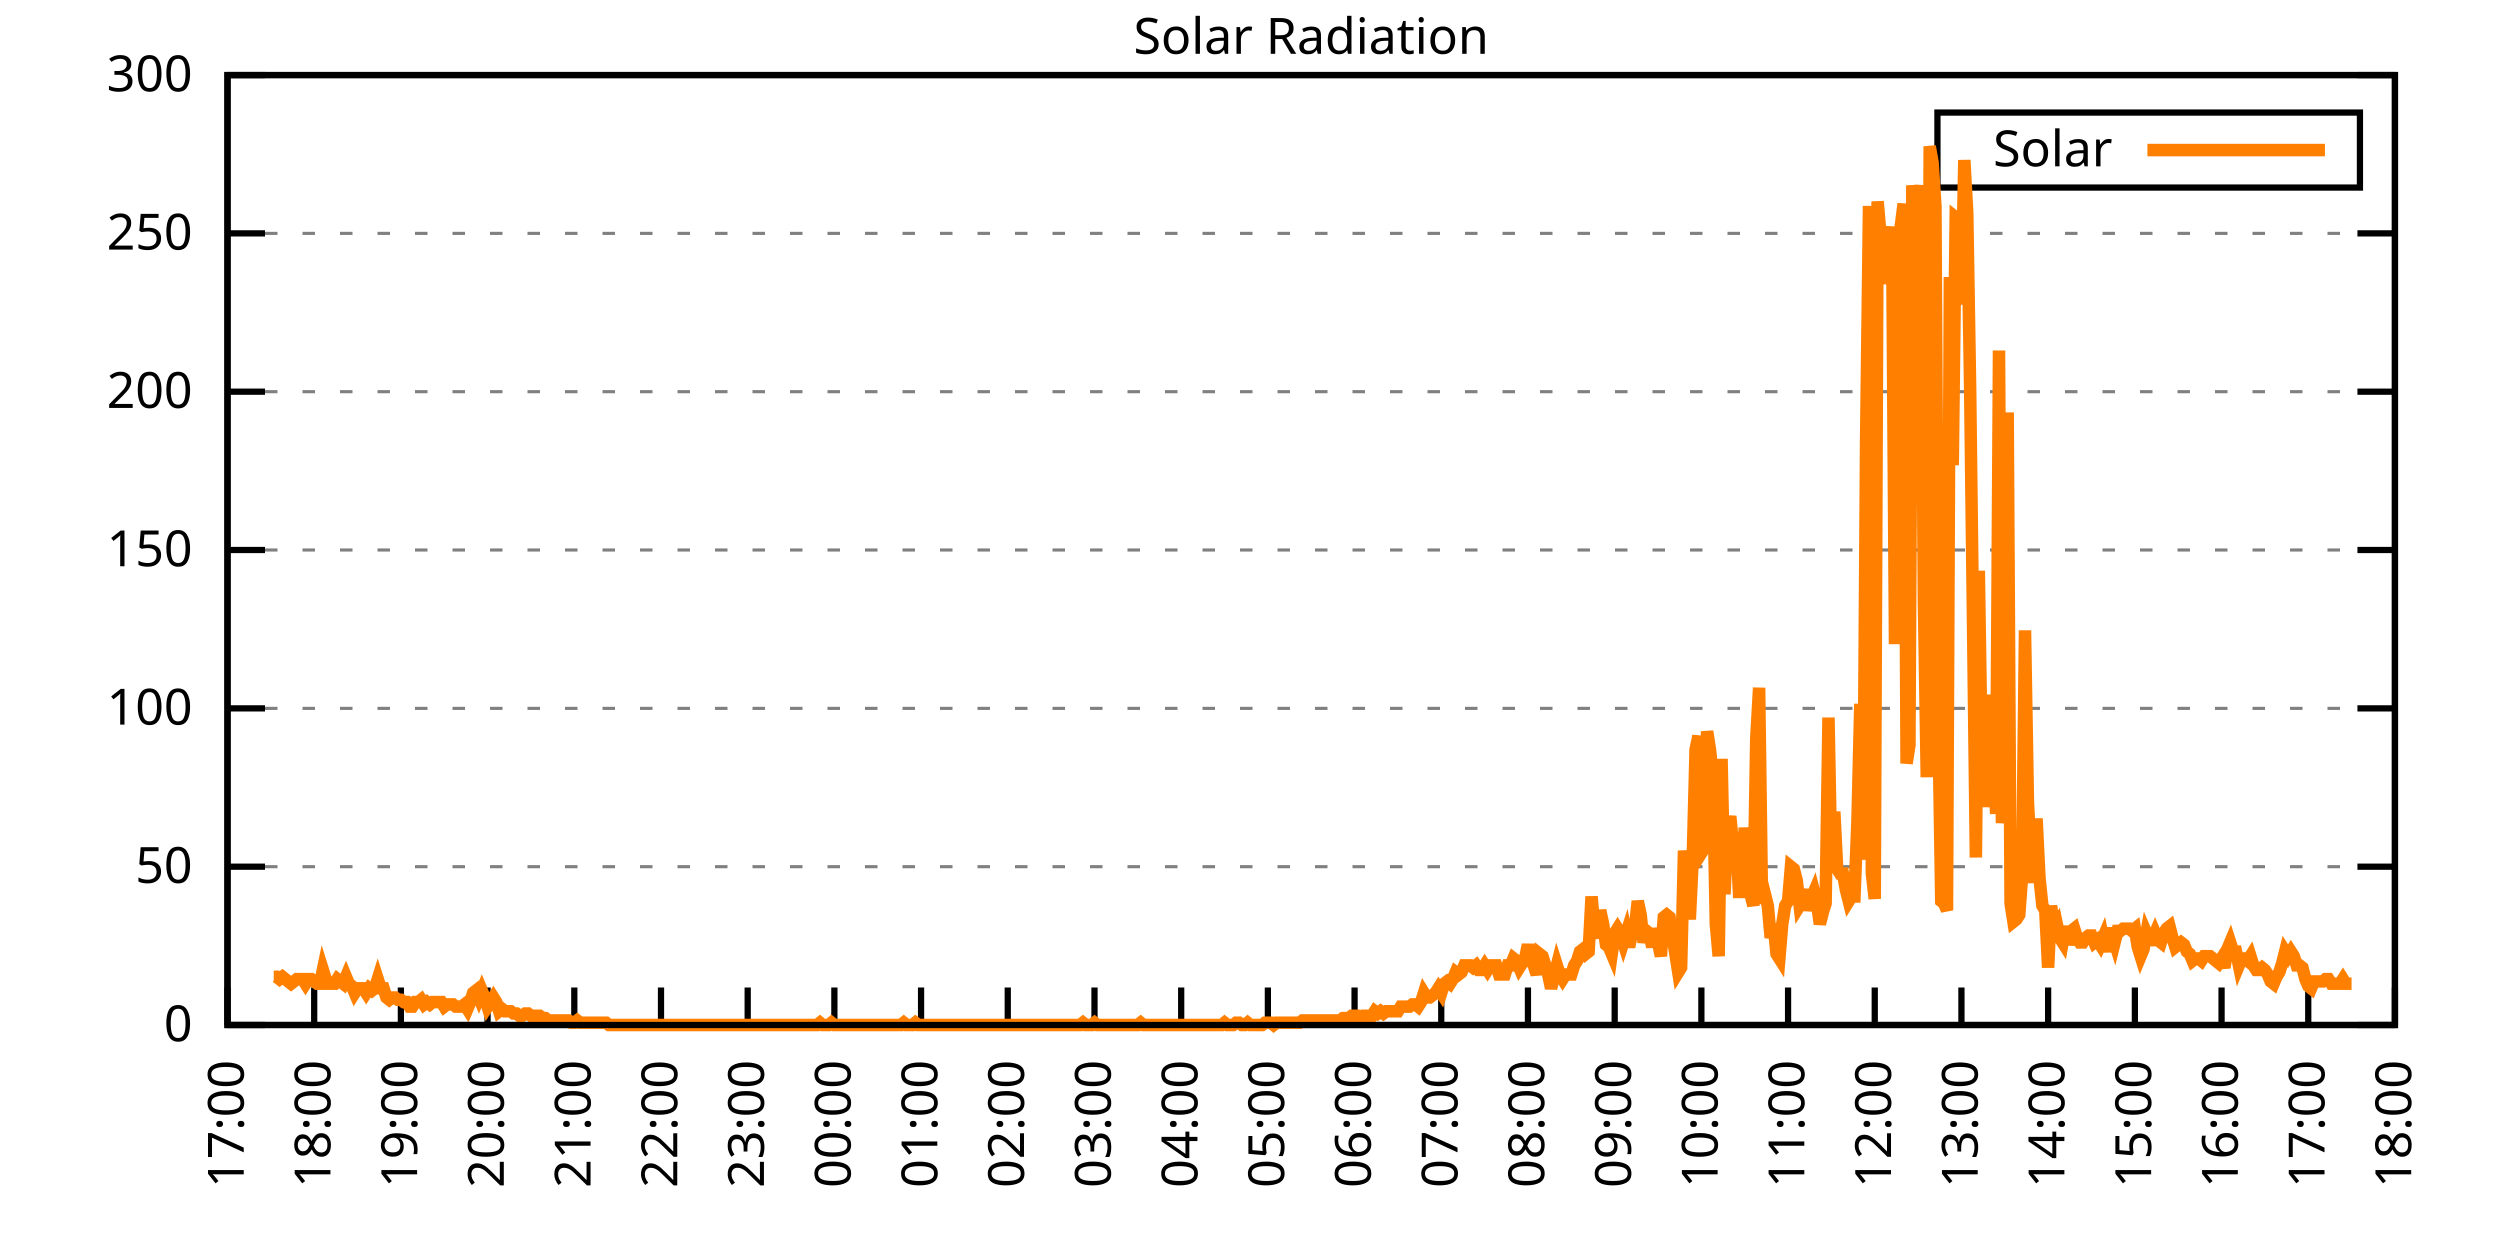
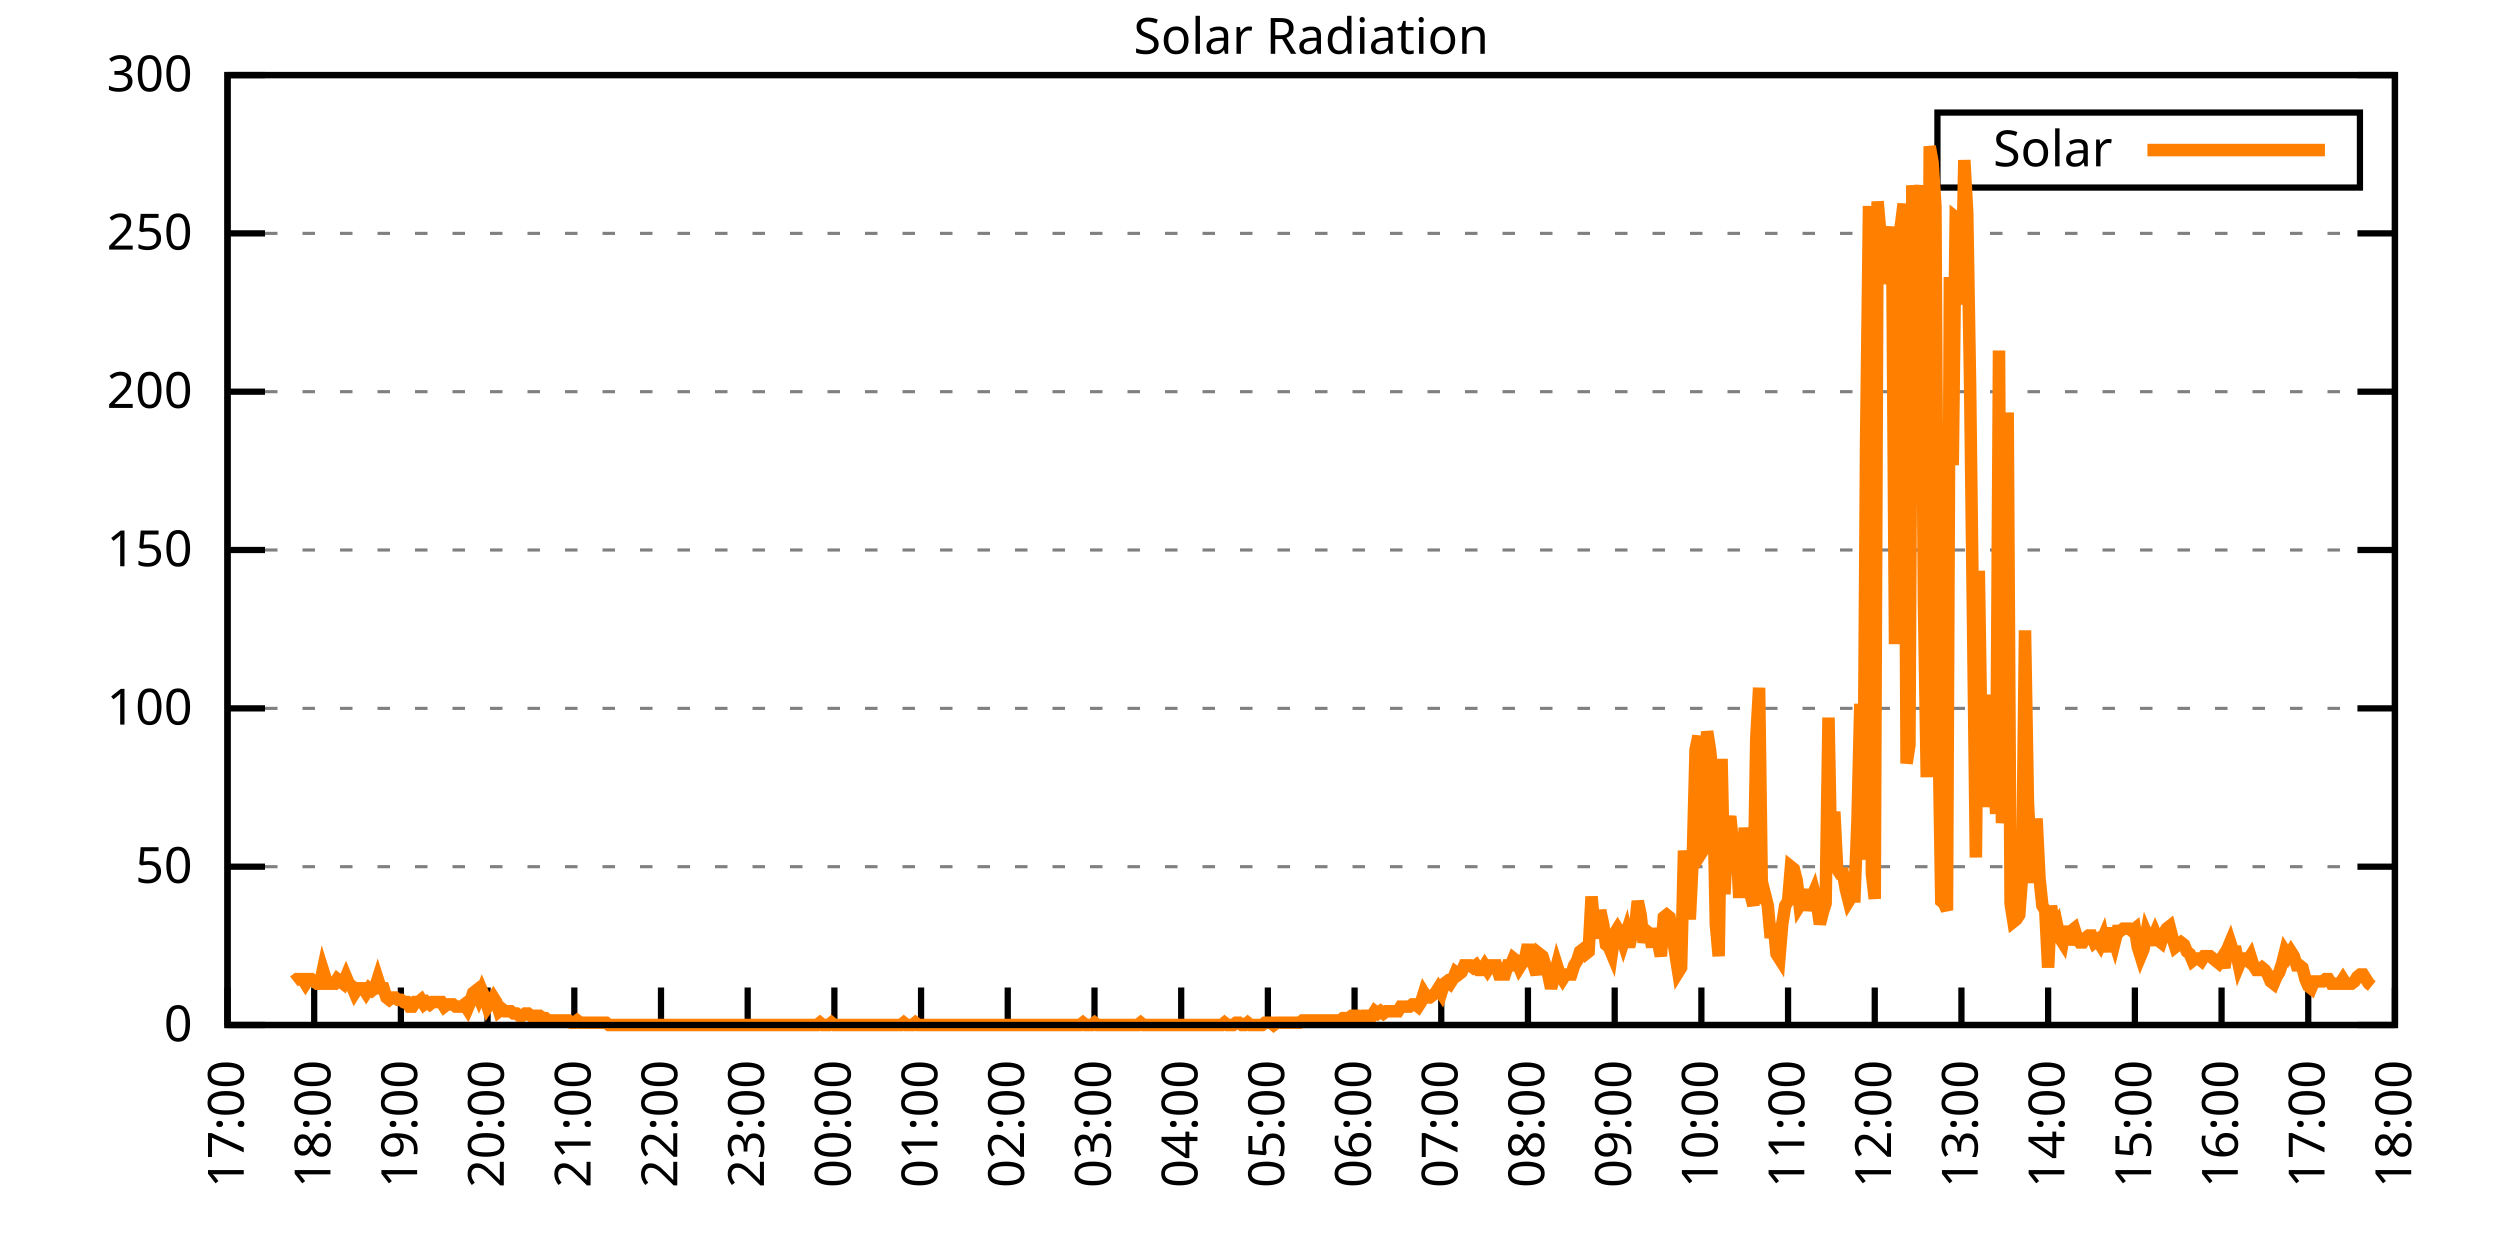
<svg xmlns="http://www.w3.org/2000/svg" xmlns:xlink="http://www.w3.org/1999/xlink" width="400" height="200" viewBox="0 0 400 200">
  <g id="gnuplot_canvas">
    <rect x="0" y="0" width="400" height="200" fill="none" />
    <defs>
      <circle id="gpDot" r="0.5" stroke-width="0.5" stroke="currentColor" />
      <path id="gpPt0" stroke-width="0.333" stroke="currentColor" d="M-1,0 h2 M0,-1 v2" />
      <path id="gpPt1" stroke-width="0.333" stroke="currentColor" d="M-1,-1 L1,1 M1,-1 L-1,1" />
      <path id="gpPt2" stroke-width="0.333" stroke="currentColor" d="M-1,0 L1,0 M0,-1 L0,1 M-1,-1 L1,1 M-1,1 L1,-1" />
      <rect id="gpPt3" stroke-width="0.333" stroke="currentColor" x="-1" y="-1" width="2" height="2" />
      <rect id="gpPt4" stroke-width="0.333" stroke="currentColor" fill="currentColor" x="-1" y="-1" width="2" height="2" />
      <circle id="gpPt5" stroke-width="0.333" stroke="currentColor" cx="0" cy="0" r="1" />
      <use xlink:href="#gpPt5" id="gpPt6" fill="currentColor" stroke="none" />
      <path id="gpPt7" stroke-width="0.333" stroke="currentColor" d="M0,-1.33 L-1.33,0.67 L1.33,0.67 z" />
      <use xlink:href="#gpPt7" id="gpPt8" fill="currentColor" stroke="none" />
      <use xlink:href="#gpPt7" id="gpPt9" stroke="currentColor" transform="rotate(180)" />
      <use xlink:href="#gpPt9" id="gpPt10" fill="currentColor" stroke="none" />
      <use xlink:href="#gpPt3" id="gpPt11" stroke="currentColor" transform="rotate(45)" />
      <use xlink:href="#gpPt11" id="gpPt12" fill="currentColor" stroke="none" />
      <path id="gpPt13" stroke-width="0.333" stroke="currentColor" d="M0,1.330 L1.265,0.411 L0.782,-1.067 L-0.782,-1.076 L-1.265,0.411 z" />
      <use xlink:href="#gpPt13" id="gpPt14" fill="currentColor" stroke="none" />
      <filter id="textbox" filterUnits="objectBoundingBox" x="0" y="0" height="1" width="1">
        <feFlood flood-color="white" flood-opacity="1" result="bgnd" />
        <feComposite in="SourceGraphic" in2="bgnd" operator="atop" />
      </filter>
      <filter id="greybox" filterUnits="objectBoundingBox" x="0" y="0" height="1" width="1">
        <feFlood flood-color="lightgrey" flood-opacity="1" result="grey" />
        <feComposite in="SourceGraphic" in2="grey" operator="atop" />
      </filter>
    </defs>
    <g fill="none" color="white" stroke="currentColor" stroke-width="1.00" stroke-linecap="butt" stroke-linejoin="miter">
</g>
    <g fill="none" color="black" stroke="currentColor" stroke-width="1.00" stroke-linecap="butt" stroke-linejoin="miter">
      <g stroke="none" shape-rendering="crispEdges">
        <polygon fill="rgb(255, 255, 255)" points="36.40,164.00 383.18,164.00 383.18,12.02 36.40,12.02 " />
      </g>
    </g>
    <g fill="none" color="black" stroke="currentColor" stroke-width="1.00" stroke-linecap="butt" stroke-linejoin="miter">
</g>
    <g fill="none" color="black" stroke="black" stroke-width="0.50" stroke-linecap="butt" stroke-linejoin="miter">
</g>
    <g fill="none" color="gray" stroke="currentColor" stroke-width="0.50" stroke-linecap="butt" stroke-linejoin="miter">
      <path stroke="gray" stroke-dasharray="2,4" class="gridline" d="M36.40,164.00 L383.19,164.00  " />
    </g>
    <g fill="none" color="gray" stroke="gray" stroke-width="1.00" stroke-linecap="butt" stroke-linejoin="miter">
</g>
    <g fill="none" color="black" stroke="currentColor" stroke-width="1.00" stroke-linecap="butt" stroke-linejoin="miter">
      <path stroke="black" d="M36.40,164.00 L42.40,164.00 M383.19,164.00 L377.19,164.00  " />
      <g transform="translate(30.80,166.60)" stroke="none" fill="black" font-family="Sans" font-size="8.00" text-anchor="end">
        <text>
          <tspan font-family="Sans"> 0</tspan>
        </text>
      </g>
    </g>
    <g fill="none" color="black" stroke="currentColor" stroke-width="1.00" stroke-linecap="butt" stroke-linejoin="miter">
</g>
    <g fill="none" color="black" stroke="black" stroke-width="0.50" stroke-linecap="butt" stroke-linejoin="miter">
</g>
    <g fill="none" color="gray" stroke="currentColor" stroke-width="0.50" stroke-linecap="butt" stroke-linejoin="miter">
      <path stroke="gray" stroke-dasharray="2,4" class="gridline" d="M36.40,138.67 L383.19,138.67  " />
    </g>
    <g fill="none" color="gray" stroke="gray" stroke-width="1.00" stroke-linecap="butt" stroke-linejoin="miter">
</g>
    <g fill="none" color="black" stroke="currentColor" stroke-width="1.00" stroke-linecap="butt" stroke-linejoin="miter">
      <path stroke="black" d="M36.40,138.67 L42.40,138.67 M383.19,138.67 L377.19,138.67  " />
      <g transform="translate(30.80,141.27)" stroke="none" fill="black" font-family="Sans" font-size="8.00" text-anchor="end">
        <text>
          <tspan font-family="Sans"> 50</tspan>
        </text>
      </g>
    </g>
    <g fill="none" color="black" stroke="currentColor" stroke-width="1.00" stroke-linecap="butt" stroke-linejoin="miter">
</g>
    <g fill="none" color="black" stroke="black" stroke-width="0.50" stroke-linecap="butt" stroke-linejoin="miter">
</g>
    <g fill="none" color="gray" stroke="currentColor" stroke-width="0.50" stroke-linecap="butt" stroke-linejoin="miter">
      <path stroke="gray" stroke-dasharray="2,4" class="gridline" d="M36.40,113.34 L383.19,113.34  " />
    </g>
    <g fill="none" color="gray" stroke="gray" stroke-width="1.00" stroke-linecap="butt" stroke-linejoin="miter">
</g>
    <g fill="none" color="black" stroke="currentColor" stroke-width="1.00" stroke-linecap="butt" stroke-linejoin="miter">
      <path stroke="black" d="M36.40,113.34 L42.40,113.34 M383.19,113.34 L377.19,113.34  " />
      <g transform="translate(30.80,115.94)" stroke="none" fill="black" font-family="Sans" font-size="8.00" text-anchor="end">
        <text>
          <tspan font-family="Sans"> 100</tspan>
        </text>
      </g>
    </g>
    <g fill="none" color="black" stroke="currentColor" stroke-width="1.00" stroke-linecap="butt" stroke-linejoin="miter">
</g>
    <g fill="none" color="black" stroke="black" stroke-width="0.50" stroke-linecap="butt" stroke-linejoin="miter">
</g>
    <g fill="none" color="gray" stroke="currentColor" stroke-width="0.50" stroke-linecap="butt" stroke-linejoin="miter">
      <path stroke="gray" stroke-dasharray="2,4" class="gridline" d="M36.40,88.00 L383.19,88.00  " />
    </g>
    <g fill="none" color="gray" stroke="gray" stroke-width="1.00" stroke-linecap="butt" stroke-linejoin="miter">
</g>
    <g fill="none" color="black" stroke="currentColor" stroke-width="1.00" stroke-linecap="butt" stroke-linejoin="miter">
      <path stroke="black" d="M36.40,88.00 L42.40,88.00 M383.19,88.00 L377.19,88.00  " />
      <g transform="translate(30.80,90.60)" stroke="none" fill="black" font-family="Sans" font-size="8.00" text-anchor="end">
        <text>
          <tspan font-family="Sans"> 150</tspan>
        </text>
      </g>
    </g>
    <g fill="none" color="black" stroke="currentColor" stroke-width="1.00" stroke-linecap="butt" stroke-linejoin="miter">
</g>
    <g fill="none" color="black" stroke="black" stroke-width="0.50" stroke-linecap="butt" stroke-linejoin="miter">
</g>
    <g fill="none" color="gray" stroke="currentColor" stroke-width="0.50" stroke-linecap="butt" stroke-linejoin="miter">
      <path stroke="gray" stroke-dasharray="2,4" class="gridline" d="M36.40,62.67 L383.19,62.67  " />
    </g>
    <g fill="none" color="gray" stroke="gray" stroke-width="1.00" stroke-linecap="butt" stroke-linejoin="miter">
</g>
    <g fill="none" color="black" stroke="currentColor" stroke-width="1.00" stroke-linecap="butt" stroke-linejoin="miter">
      <path stroke="black" d="M36.40,62.67 L42.40,62.67 M383.19,62.67 L377.19,62.67  " />
      <g transform="translate(30.80,65.27)" stroke="none" fill="black" font-family="Sans" font-size="8.00" text-anchor="end">
        <text>
          <tspan font-family="Sans"> 200</tspan>
        </text>
      </g>
    </g>
    <g fill="none" color="black" stroke="currentColor" stroke-width="1.00" stroke-linecap="butt" stroke-linejoin="miter">
</g>
    <g fill="none" color="black" stroke="black" stroke-width="0.50" stroke-linecap="butt" stroke-linejoin="miter">
</g>
    <g fill="none" color="gray" stroke="currentColor" stroke-width="0.50" stroke-linecap="butt" stroke-linejoin="miter">
      <path stroke="gray" stroke-dasharray="2,4" class="gridline" d="M36.40,37.34 L383.19,37.34  " />
    </g>
    <g fill="none" color="gray" stroke="gray" stroke-width="1.00" stroke-linecap="butt" stroke-linejoin="miter">
</g>
    <g fill="none" color="black" stroke="currentColor" stroke-width="1.00" stroke-linecap="butt" stroke-linejoin="miter">
      <path stroke="black" d="M36.40,37.34 L42.40,37.34 M383.19,37.34 L377.19,37.34  " />
      <g transform="translate(30.80,39.94)" stroke="none" fill="black" font-family="Sans" font-size="8.00" text-anchor="end">
        <text>
          <tspan font-family="Sans"> 250</tspan>
        </text>
      </g>
    </g>
    <g fill="none" color="black" stroke="currentColor" stroke-width="1.00" stroke-linecap="butt" stroke-linejoin="miter">
</g>
    <g fill="none" color="black" stroke="black" stroke-width="0.50" stroke-linecap="butt" stroke-linejoin="miter">
</g>
    <g fill="none" color="gray" stroke="currentColor" stroke-width="0.50" stroke-linecap="butt" stroke-linejoin="miter">
      <path stroke="gray" stroke-dasharray="2,4" class="gridline" d="M36.40,12.01 L383.19,12.01  " />
    </g>
    <g fill="none" color="gray" stroke="gray" stroke-width="1.00" stroke-linecap="butt" stroke-linejoin="miter">
</g>
    <g fill="none" color="black" stroke="currentColor" stroke-width="1.00" stroke-linecap="butt" stroke-linejoin="miter">
      <path stroke="black" d="M36.40,12.01 L42.40,12.01 M383.19,12.01 L377.19,12.01  " />
      <g transform="translate(30.80,14.61)" stroke="none" fill="black" font-family="Sans" font-size="8.00" text-anchor="end">
        <text>
          <tspan font-family="Sans"> 300</tspan>
        </text>
      </g>
    </g>
    <g fill="none" color="black" stroke="currentColor" stroke-width="1.00" stroke-linecap="butt" stroke-linejoin="miter">
      <path stroke="black" d="M36.40,164.00 L36.40,158.00  " />
      <g transform="translate(39.00,169.60) rotate(270.00)" stroke="none" fill="black" font-family="Sans" font-size="8.00" text-anchor="end">
        <text>
          <tspan font-family="Sans">17:00</tspan>
        </text>
      </g>
    </g>
    <g fill="none" color="black" stroke="currentColor" stroke-width="1.00" stroke-linecap="butt" stroke-linejoin="miter">
      <path stroke="black" d="M50.27,164.00 L50.27,158.00  " />
      <g transform="translate(52.87,169.60) rotate(270.00)" stroke="none" fill="black" font-family="Sans" font-size="8.00" text-anchor="end">
        <text>
          <tspan font-family="Sans">18:00</tspan>
        </text>
      </g>
    </g>
    <g fill="none" color="black" stroke="currentColor" stroke-width="1.00" stroke-linecap="butt" stroke-linejoin="miter">
      <path stroke="black" d="M64.14,164.00 L64.14,158.00  " />
      <g transform="translate(66.74,169.60) rotate(270.00)" stroke="none" fill="black" font-family="Sans" font-size="8.00" text-anchor="end">
        <text>
          <tspan font-family="Sans">19:00</tspan>
        </text>
      </g>
    </g>
    <g fill="none" color="black" stroke="currentColor" stroke-width="1.00" stroke-linecap="butt" stroke-linejoin="miter">
      <path stroke="black" d="M78.01,164.00 L78.01,158.00  " />
      <g transform="translate(80.61,169.60) rotate(270.00)" stroke="none" fill="black" font-family="Sans" font-size="8.00" text-anchor="end">
        <text>
          <tspan font-family="Sans">20:00</tspan>
        </text>
      </g>
    </g>
    <g fill="none" color="black" stroke="currentColor" stroke-width="1.00" stroke-linecap="butt" stroke-linejoin="miter">
      <path stroke="black" d="M91.89,164.00 L91.89,158.00  " />
      <g transform="translate(94.49,169.60) rotate(270.00)" stroke="none" fill="black" font-family="Sans" font-size="8.00" text-anchor="end">
        <text>
          <tspan font-family="Sans">21:00</tspan>
        </text>
      </g>
    </g>
    <g fill="none" color="black" stroke="currentColor" stroke-width="1.00" stroke-linecap="butt" stroke-linejoin="miter">
      <path stroke="black" d="M105.76,164.00 L105.76,158.00  " />
      <g transform="translate(108.36,169.60) rotate(270.00)" stroke="none" fill="black" font-family="Sans" font-size="8.00" text-anchor="end">
        <text>
          <tspan font-family="Sans">22:00</tspan>
        </text>
      </g>
    </g>
    <g fill="none" color="black" stroke="currentColor" stroke-width="1.00" stroke-linecap="butt" stroke-linejoin="miter">
      <path stroke="black" d="M119.63,164.00 L119.63,158.00  " />
      <g transform="translate(122.23,169.60) rotate(270.00)" stroke="none" fill="black" font-family="Sans" font-size="8.00" text-anchor="end">
        <text>
          <tspan font-family="Sans">23:00</tspan>
        </text>
      </g>
    </g>
    <g fill="none" color="black" stroke="currentColor" stroke-width="1.00" stroke-linecap="butt" stroke-linejoin="miter">
      <path stroke="black" d="M133.50,164.00 L133.50,158.00  " />
      <g transform="translate(136.10,169.60) rotate(270.00)" stroke="none" fill="black" font-family="Sans" font-size="8.00" text-anchor="end">
        <text>
          <tspan font-family="Sans">00:00</tspan>
        </text>
      </g>
    </g>
    <g fill="none" color="black" stroke="currentColor" stroke-width="1.00" stroke-linecap="butt" stroke-linejoin="miter">
      <path stroke="black" d="M147.37,164.00 L147.37,158.00  " />
      <g transform="translate(149.97,169.60) rotate(270.00)" stroke="none" fill="black" font-family="Sans" font-size="8.00" text-anchor="end">
        <text>
          <tspan font-family="Sans">01:00</tspan>
        </text>
      </g>
    </g>
    <g fill="none" color="black" stroke="currentColor" stroke-width="1.00" stroke-linecap="butt" stroke-linejoin="miter">
      <path stroke="black" d="M161.24,164.00 L161.24,158.00  " />
      <g transform="translate(163.84,169.60) rotate(270.00)" stroke="none" fill="black" font-family="Sans" font-size="8.00" text-anchor="end">
        <text>
          <tspan font-family="Sans">02:00</tspan>
        </text>
      </g>
    </g>
    <g fill="none" color="black" stroke="currentColor" stroke-width="1.00" stroke-linecap="butt" stroke-linejoin="miter">
      <path stroke="black" d="M175.12,164.00 L175.12,158.00  " />
      <g transform="translate(177.72,169.60) rotate(270.00)" stroke="none" fill="black" font-family="Sans" font-size="8.00" text-anchor="end">
        <text>
          <tspan font-family="Sans">03:00</tspan>
        </text>
      </g>
    </g>
    <g fill="none" color="black" stroke="currentColor" stroke-width="1.00" stroke-linecap="butt" stroke-linejoin="miter">
      <path stroke="black" d="M188.99,164.00 L188.99,158.00  " />
      <g transform="translate(191.59,169.60) rotate(270.00)" stroke="none" fill="black" font-family="Sans" font-size="8.00" text-anchor="end">
        <text>
          <tspan font-family="Sans">04:00</tspan>
        </text>
      </g>
    </g>
    <g fill="none" color="black" stroke="currentColor" stroke-width="1.00" stroke-linecap="butt" stroke-linejoin="miter">
      <path stroke="black" d="M202.86,164.00 L202.86,158.00  " />
      <g transform="translate(205.46,169.60) rotate(270.00)" stroke="none" fill="black" font-family="Sans" font-size="8.00" text-anchor="end">
        <text>
          <tspan font-family="Sans">05:00</tspan>
        </text>
      </g>
    </g>
    <g fill="none" color="black" stroke="currentColor" stroke-width="1.00" stroke-linecap="butt" stroke-linejoin="miter">
      <path stroke="black" d="M216.73,164.00 L216.73,158.00  " />
      <g transform="translate(219.33,169.60) rotate(270.00)" stroke="none" fill="black" font-family="Sans" font-size="8.00" text-anchor="end">
        <text>
          <tspan font-family="Sans">06:00</tspan>
        </text>
      </g>
    </g>
    <g fill="none" color="black" stroke="currentColor" stroke-width="1.00" stroke-linecap="butt" stroke-linejoin="miter">
      <path stroke="black" d="M230.60,164.00 L230.60,158.00  " />
      <g transform="translate(233.20,169.60) rotate(270.00)" stroke="none" fill="black" font-family="Sans" font-size="8.00" text-anchor="end">
        <text>
          <tspan font-family="Sans">07:00</tspan>
        </text>
      </g>
    </g>
    <g fill="none" color="black" stroke="currentColor" stroke-width="1.00" stroke-linecap="butt" stroke-linejoin="miter">
      <path stroke="black" d="M244.47,164.00 L244.47,158.00  " />
      <g transform="translate(247.07,169.60) rotate(270.00)" stroke="none" fill="black" font-family="Sans" font-size="8.00" text-anchor="end">
        <text>
          <tspan font-family="Sans">08:00</tspan>
        </text>
      </g>
    </g>
    <g fill="none" color="black" stroke="currentColor" stroke-width="1.00" stroke-linecap="butt" stroke-linejoin="miter">
      <path stroke="black" d="M258.35,164.00 L258.35,158.00  " />
      <g transform="translate(260.95,169.60) rotate(270.00)" stroke="none" fill="black" font-family="Sans" font-size="8.00" text-anchor="end">
        <text>
          <tspan font-family="Sans">09:00</tspan>
        </text>
      </g>
    </g>
    <g fill="none" color="black" stroke="currentColor" stroke-width="1.00" stroke-linecap="butt" stroke-linejoin="miter">
      <path stroke="black" d="M272.22,164.00 L272.22,158.00  " />
      <g transform="translate(274.82,169.60) rotate(270.00)" stroke="none" fill="black" font-family="Sans" font-size="8.00" text-anchor="end">
        <text>
          <tspan font-family="Sans">10:00</tspan>
        </text>
      </g>
    </g>
    <g fill="none" color="black" stroke="currentColor" stroke-width="1.00" stroke-linecap="butt" stroke-linejoin="miter">
      <path stroke="black" d="M286.09,164.00 L286.09,158.00  " />
      <g transform="translate(288.69,169.60) rotate(270.00)" stroke="none" fill="black" font-family="Sans" font-size="8.00" text-anchor="end">
        <text>
          <tspan font-family="Sans">11:00</tspan>
        </text>
      </g>
    </g>
    <g fill="none" color="black" stroke="currentColor" stroke-width="1.00" stroke-linecap="butt" stroke-linejoin="miter">
      <path stroke="black" d="M299.96,164.00 L299.96,158.00  " />
      <g transform="translate(302.56,169.60) rotate(270.00)" stroke="none" fill="black" font-family="Sans" font-size="8.00" text-anchor="end">
        <text>
          <tspan font-family="Sans">12:00</tspan>
        </text>
      </g>
    </g>
    <g fill="none" color="black" stroke="currentColor" stroke-width="1.00" stroke-linecap="butt" stroke-linejoin="miter">
      <path stroke="black" d="M313.83,164.00 L313.83,158.00  " />
      <g transform="translate(316.43,169.60) rotate(270.00)" stroke="none" fill="black" font-family="Sans" font-size="8.00" text-anchor="end">
        <text>
          <tspan font-family="Sans">13:00</tspan>
        </text>
      </g>
    </g>
    <g fill="none" color="black" stroke="currentColor" stroke-width="1.00" stroke-linecap="butt" stroke-linejoin="miter">
      <path stroke="black" d="M327.70,164.00 L327.70,158.00  " />
      <g transform="translate(330.30,169.60) rotate(270.00)" stroke="none" fill="black" font-family="Sans" font-size="8.00" text-anchor="end">
        <text>
          <tspan font-family="Sans">14:00</tspan>
        </text>
      </g>
    </g>
    <g fill="none" color="black" stroke="currentColor" stroke-width="1.00" stroke-linecap="butt" stroke-linejoin="miter">
      <path stroke="black" d="M341.58,164.00 L341.58,158.00  " />
      <g transform="translate(344.18,169.60) rotate(270.00)" stroke="none" fill="black" font-family="Sans" font-size="8.00" text-anchor="end">
        <text>
          <tspan font-family="Sans">15:00</tspan>
        </text>
      </g>
    </g>
    <g fill="none" color="black" stroke="currentColor" stroke-width="1.00" stroke-linecap="butt" stroke-linejoin="miter">
      <path stroke="black" d="M355.45,164.00 L355.45,158.00  " />
      <g transform="translate(358.05,169.60) rotate(270.00)" stroke="none" fill="black" font-family="Sans" font-size="8.00" text-anchor="end">
        <text>
          <tspan font-family="Sans">16:00</tspan>
        </text>
      </g>
    </g>
    <g fill="none" color="black" stroke="currentColor" stroke-width="1.00" stroke-linecap="butt" stroke-linejoin="miter">
      <path stroke="black" d="M369.32,164.00 L369.32,158.00  " />
      <g transform="translate(371.92,169.60) rotate(270.00)" stroke="none" fill="black" font-family="Sans" font-size="8.00" text-anchor="end">
        <text>
          <tspan font-family="Sans">17:00</tspan>
        </text>
      </g>
    </g>
    <g fill="none" color="black" stroke="currentColor" stroke-width="1.00" stroke-linecap="butt" stroke-linejoin="miter">
      <path stroke="black" d="M383.19,164.00 L383.19,158.00  " />
      <g transform="translate(385.79,169.60) rotate(270.00)" stroke="none" fill="black" font-family="Sans" font-size="8.00" text-anchor="end">
        <text>
          <tspan font-family="Sans">18:00</tspan>
        </text>
      </g>
    </g>
    <g fill="none" color="black" stroke="currentColor" stroke-width="1.00" stroke-linecap="butt" stroke-linejoin="miter">
</g>
    <g fill="none" color="black" stroke="currentColor" stroke-width="1.00" stroke-linecap="butt" stroke-linejoin="miter">
      <path stroke="black" d="M36.40,12.01 L36.40,164.00 L383.19,164.00 L383.19,12.01 L36.40,12.01 Z  " />
    </g>
    <g fill="none" color="black" stroke="currentColor" stroke-width="1.00" stroke-linecap="butt" stroke-linejoin="miter">
</g>
    <g fill="none" color="black" stroke="currentColor" stroke-width="1.00" stroke-linecap="butt" stroke-linejoin="miter">
      <path stroke="black" d="M309.99,30.01 L309.99,18.01 L377.59,18.01 L377.59,30.01 L309.99,30.01 Z  " />
    </g>
    <g id="Solar_Radiation_plot_1">
      <g fill="none" color="white" stroke="black" stroke-width="2.00" stroke-linecap="butt" stroke-linejoin="miter">
</g>
      <g fill="none" color="black" stroke="currentColor" stroke-width="2.00" stroke-linecap="butt" stroke-linejoin="miter">
        <g transform="translate(337.99,26.61)" stroke="none" fill="black" font-family="Sans" font-size="8.00" text-anchor="end">
          <text>
            <tspan font-family="Sans">Solar</tspan>
          </text>
        </g>
      </g>
      <g fill="none" color="black" stroke="currentColor" stroke-width="2.00" stroke-linecap="butt" stroke-linejoin="miter">
-         <path stroke="rgb(255, 127,   0)" d="M343.59,24.01 L371.99,24.01 M43.80,156.29 L44.26,156.29 L44.72,156.66 L45.19,156.29 L45.65,156.66 L46.11,157.03   L46.57,157.39 L47.03,157.03 L47.50,156.66 L47.96,156.66 L48.42,156.66 L48.88,157.39 L49.35,156.66 L49.81,156.66   L50.27,157.03 L50.73,157.39 L51.20,157.39 L51.66,155.19 L52.12,156.66 L52.58,157.39 L53.05,157.39 L53.51,157.39   L53.97,156.66 L54.43,157.03 L54.90,157.39 L55.36,156.29 L55.82,157.39 L56.28,157.76 L56.75,158.86 L57.21,158.13   L57.67,158.13 L58.13,158.13 L58.59,158.86 L59.06,158.13 L59.52,158.49 L59.98,158.13 L60.44,156.66 L60.91,158.13   L61.37,158.13 L61.83,159.60 L62.29,159.96 L62.76,159.60 L63.22,159.60 L63.68,159.96 L64.14,159.96 L64.61,160.33   L65.07,160.33 L65.53,161.06 L65.99,161.06 L66.46,160.33 L66.92,160.33 L67.38,159.96 L67.84,160.70 L68.30,160.33   L68.77,160.70 L69.23,160.33 L69.69,160.33 L70.15,160.33 L70.62,160.33 L71.08,161.06 L71.54,160.70 L72.00,160.70   L72.47,160.70 L72.93,161.06 L73.39,161.06 L73.85,161.06 L74.32,160.70 L74.78,161.43 L75.24,160.33 L75.70,158.86   L76.17,158.49 L76.63,159.60 L77.09,158.49 L77.55,159.60 L78.01,161.06 L78.48,160.33 L78.94,159.60 L79.40,160.33   L79.86,161.80 L80.33,161.43 L80.79,161.80 L81.25,161.80 L81.71,161.80 L82.18,162.16 L82.64,162.16 L83.10,162.53   L83.56,162.53 L84.03,162.16 L84.49,162.16 L84.95,162.53 L85.41,162.53 L85.88,162.53 L86.34,162.53 L86.80,162.90   L87.26,162.90 L87.72,163.27 L88.19,163.27 L88.65,163.27 L89.11,163.27 L89.57,163.27 L90.04,163.27 L90.50,163.27   L90.96,163.27 L91.42,163.63 L91.89,163.63 L92.35,163.27 L92.81,163.63 L93.27,163.63 L93.74,163.63 L94.20,163.63   L94.66,163.63 L95.12,163.63 L95.59,163.63 L96.05,163.63 L96.51,163.63 L96.97,163.63 L97.44,164.00 L97.90,164.00   L98.36,164.00 L98.82,164.00 L99.28,164.00 L99.75,164.00 L100.21,164.00 L100.67,164.00 L101.13,164.00 L101.60,164.00   L102.06,164.00 L102.52,164.00 L102.98,164.00 L103.45,164.00 L103.91,164.00 L104.37,164.00 L104.83,164.00 L105.30,164.00   L105.76,164.00 L106.22,164.00 L106.68,164.00 L107.15,164.00 L107.61,164.00 L108.07,164.00 L108.53,164.00 L108.99,164.00   L109.46,164.00 L109.92,164.00 L110.38,164.00 L110.84,164.00 L111.31,164.00 L111.77,164.00 L112.23,164.00 L112.69,164.00   L113.16,164.00 L113.62,164.00 L114.08,164.00 L114.54,164.00 L115.01,164.00 L115.47,164.00 L115.93,164.00 L116.39,164.00   L116.86,164.00 L117.32,164.00 L117.78,164.00 L118.24,164.00 L118.70,164.00 L119.17,164.00 L119.63,164.00 L120.09,164.00   L120.55,164.00 L121.02,164.00 L121.48,164.00 L121.94,164.00 L122.40,164.00 L122.87,164.00 L123.33,164.00 L123.79,164.00   L124.25,164.00 L124.72,164.00 L125.18,164.00 L125.64,164.00 L126.10,164.00 L126.57,164.00 L127.03,164.00 L127.49,164.00   L127.95,164.00 L128.41,164.00 L128.88,164.00 L129.34,164.00 L129.80,164.00 L130.26,164.00 L130.73,164.00 L131.19,163.63   L131.65,164.00 L132.11,164.00 L132.58,164.00 L133.04,163.63 L133.50,164.00 L133.96,164.00 L134.43,164.00 L134.89,164.00   L135.35,164.00 L135.81,164.00 L136.28,164.00 L136.74,164.00 L137.20,164.00 L137.66,164.00 L138.13,164.00 L138.59,164.00   L139.05,164.00 L139.51,164.00 L139.97,164.00 L140.44,164.00 L140.90,164.00 L141.36,164.00 L141.82,164.00 L142.29,164.00   L142.75,164.00 L143.21,164.00 L143.67,164.00 L144.14,164.00 L144.60,163.63 L145.06,164.00 L145.52,164.00 L145.99,164.00   L146.45,163.63 L146.91,164.00 L147.37,164.00 L147.84,164.00 L148.30,164.00 L148.76,164.00 L149.22,164.00 L149.68,164.00   L150.15,164.00 L150.61,164.00 L151.07,164.00 L151.53,164.00 L152.00,164.00 L152.46,164.00 L152.92,164.00 L153.38,164.00   L153.85,164.00 L154.31,164.00 L154.77,164.00 L155.23,164.00 L155.70,164.00 L156.16,164.00 L156.62,164.00 L157.08,164.00   L157.55,164.00 L158.01,164.00 L158.47,164.00 L158.93,164.00 L159.39,164.00 L159.86,164.00 L160.32,164.00 L160.78,164.00   L161.24,164.00 L161.71,164.00 L162.17,164.00 L162.63,164.00 L163.09,164.00 L163.56,164.00 L164.02,164.00 L164.48,164.00   L164.94,164.00 L165.41,164.00 L165.87,164.00 L166.33,164.00 L166.79,164.00 L167.26,164.00 L167.72,164.00 L168.18,164.00   L168.64,164.00 L169.10,164.00 L169.57,164.00 L170.03,164.00 L170.49,164.00 L170.95,164.00 L171.42,164.00 L171.88,164.00   L172.34,164.00 L172.80,164.00 L173.27,163.63 L173.73,164.00 L174.19,164.00 L174.65,164.00 L175.12,163.63 L175.58,164.00   L176.04,164.00 L176.50,164.00 L176.97,164.00 L177.43,164.00 L177.89,164.00 L178.35,164.00 L178.82,164.00 L179.28,164.00   L179.74,164.00 L180.20,164.00 L180.66,164.00 L181.13,164.00 L181.59,164.00 L182.05,164.00 L182.51,163.63 L182.98,164.00   L183.44,164.00 L183.90,164.00 L184.36,164.00 L184.83,164.00 L185.29,164.00 L185.75,164.00 L186.21,164.00 L186.68,164.00   L187.14,164.00 L187.60,164.00 L188.06,164.00 L188.53,164.00 L188.99,164.00 L189.45,164.00 L189.91,164.00 L190.37,164.00   L190.84,164.00 L191.30,164.00 L191.76,164.00 L192.22,164.00 L192.69,164.00 L193.15,164.00 L193.61,164.00 L194.07,164.00   L194.54,164.00 L195.00,164.00 L195.46,164.00 L195.92,163.63 L196.39,164.00 L196.85,164.00 L197.31,164.00 L197.77,163.63   L198.24,163.63 L198.70,164.00 L199.16,164.00 L199.62,163.63 L200.08,164.00 L200.55,164.00 L201.01,164.00 L201.47,164.00   L201.93,164.00 L202.40,163.63 L202.86,163.63 L203.32,163.63 L203.78,164.00 L204.25,163.63 L204.71,163.63 L205.17,163.63   L205.63,163.63 L206.10,163.63 L206.56,163.63 L207.02,163.63 L207.48,163.63 L207.95,163.63 L208.41,163.27 L208.87,163.27   L209.33,163.27 L209.80,163.27 L210.26,163.27 L210.72,163.27 L211.18,163.27 L211.64,163.27 L212.11,163.27 L212.57,163.27   L213.03,163.27 L213.49,163.27 L213.96,163.27 L214.42,163.27 L214.88,162.90 L215.34,162.90 L215.81,162.90 L216.27,162.53   L216.73,162.53 L217.19,162.53 L217.66,162.90 L218.12,162.53 L218.58,162.53 L219.04,162.53 L219.51,162.53 L219.97,161.80   L220.43,162.16 L220.89,161.80 L221.35,162.16 L221.82,161.80 L222.28,161.80 L222.74,161.80 L223.20,161.80 L223.67,161.80   L224.13,161.06 L224.59,161.06 L225.05,161.06 L225.52,161.06 L225.98,160.70 L226.44,160.70 L226.90,161.06 L227.37,160.33   L227.83,158.86 L228.29,159.60 L228.75,159.60 L229.22,159.23 L229.68,158.86 L230.14,158.13 L230.60,158.86 L231.06,157.39   L231.53,157.03 L231.99,157.39 L232.45,156.66 L232.91,155.56 L233.38,155.92 L233.84,155.56 L234.30,154.46 L234.76,154.46   L235.23,154.46 L235.69,154.82 L236.15,154.46 L236.61,155.19 L237.08,155.19 L237.54,154.46 L238.00,155.19 L238.46,154.46   L238.93,154.46 L239.39,154.46 L239.85,155.92 L240.31,155.92 L240.77,155.92 L241.24,154.46 L241.70,154.46 L242.16,153.35   L242.62,153.72 L243.09,154.82 L243.55,154.09 L244.01,153.35 L244.47,151.15 L244.94,153.72 L245.40,154.46 L245.86,155.92   L246.32,152.62 L246.79,152.99 L247.25,154.46 L247.71,155.92 L248.17,158.13 L248.64,156.29 L249.10,154.46 L249.56,155.92   L250.02,156.66 L250.49,155.92 L250.95,155.92 L251.41,155.92 L251.87,154.46 L252.33,153.72 L252.80,152.25 L253.26,151.89   L253.72,152.62 L254.18,152.25 L254.65,143.44 L255.11,148.58 L255.57,150.05 L256.03,145.65 L256.50,147.85 L256.96,151.15   L257.42,151.52 L257.88,152.62 L258.35,149.32 L258.81,148.58 L259.27,149.32 L259.73,150.79 L260.20,149.32 L260.66,151.52   L261.12,149.32 L261.58,148.58 L262.04,144.18 L262.51,146.38 L262.97,150.79 L263.43,148.95 L263.89,149.32 L264.36,151.52   L264.82,148.58 L265.28,150.79 L265.74,152.99 L266.21,146.75 L266.67,146.38 L267.13,146.75 L267.59,149.68 L268.06,152.62   L268.52,155.56 L268.98,154.82 L269.44,136.10 L269.91,140.87 L270.37,147.11 L270.83,137.57 L271.29,119.95 L271.75,117.75   L272.22,136.47 L272.68,135.74 L273.14,117.01 L273.60,119.95 L274.07,124.36 L274.53,147.85 L274.99,152.99 L275.45,121.42   L275.92,143.08 L276.38,132.80 L276.84,130.60 L277.30,135.37 L277.77,133.53 L278.23,142.71 L278.69,142.71 L279.15,132.43   L279.62,137.94 L280.08,143.08 L280.54,144.91 L281.00,118.12 L281.46,110.04 L281.93,144.55 L282.39,143.08 L282.85,144.91   L283.31,150.05 L283.78,147.85 L284.24,152.62 L284.70,153.35 L285.16,147.85 L285.63,144.91 L286.09,144.18 L286.55,138.67   L287.01,139.04 L287.48,140.87 L287.94,144.91 L288.40,144.18 L288.86,142.34 L289.33,145.65 L289.79,143.81 L290.25,142.71   L290.71,144.55 L291.18,147.85 L291.64,146.01 L292.10,144.55 L292.56,114.81 L293.02,139.04 L293.49,129.86 L293.95,139.04   L294.41,139.77 L294.87,139.77 L295.34,142.34 L295.80,144.18 L296.26,143.44 L296.72,143.44 L297.19,131.33 L297.65,112.61   L298.11,137.57 L298.57,70.76 L299.04,32.95 L299.50,139.77 L299.96,143.81 L300.42,32.22 L300.89,37.73 L301.35,38.46   L301.81,45.43 L302.27,40.30 L302.73,36.26 L303.20,103.07 L303.66,39.19 L304.12,36.26 L304.58,32.59 L305.05,122.15   L305.51,119.22 L305.97,29.65 L306.43,34.79 L306.90,33.32 L307.36,29.65 L307.82,96.09 L308.28,124.36 L308.75,23.41   L309.21,25.98 L309.67,32.95 L310.13,114.81 L310.60,144.18 L311.06,144.55 L311.52,145.65 L311.98,44.33 L312.44,74.43   L312.91,34.79 L313.37,35.16 L313.83,48.74 L314.29,25.61 L314.76,34.06 L315.22,61.95 L315.68,99.39 L316.14,137.20   L316.61,91.32 L317.07,121.05 L317.53,111.14 L317.99,129.13 L318.46,120.32 L318.92,118.48 L319.38,130.23 L319.84,56.08   L320.31,131.70 L320.77,126.19 L321.23,65.99 L321.69,144.55 L322.15,147.48 L322.62,147.11 L323.08,146.38 L323.54,140.14   L324.00,100.86 L324.47,128.39 L324.93,136.84 L325.39,141.24 L325.85,130.96 L326.32,140.51 L326.78,144.91 L327.24,145.65   L327.70,154.82 L328.17,144.91 L328.63,148.58 L329.09,147.85 L329.55,150.05 L330.02,150.79 L330.48,148.22 L330.94,151.15   L331.40,148.95 L331.87,148.58 L332.33,150.05 L332.79,150.79 L333.25,150.79 L333.71,150.05 L334.18,149.68 L334.64,149.68   L335.10,150.79 L335.56,150.42 L336.03,151.15 L336.49,150.05 L336.95,152.25 L337.41,149.32 L337.88,149.32 L338.34,150.79   L338.80,148.95 L339.26,148.95 L339.73,148.58 L340.19,148.58 L340.65,148.58 L341.11,148.95 L341.58,148.58 L342.04,151.52   L342.50,152.99 L342.96,151.89 L343.42,149.32 L343.89,150.42 L344.35,150.42 L344.81,149.32 L345.27,150.42 L345.74,150.79   L346.20,149.32 L346.66,148.58 L347.12,148.22 L347.59,150.05 L348.05,151.52 L348.51,151.15 L348.97,150.79 L349.44,151.15   L349.90,152.25 L350.36,152.62 L350.82,153.72 L351.29,153.35 L351.75,153.35 L352.21,153.72 L352.67,152.99 L353.13,152.99   L353.60,152.99 L354.06,153.35 L354.52,153.72 L354.98,154.09 L355.45,153.35 L355.91,154.82 L356.37,151.89 L356.83,150.79   L357.30,152.25 L357.76,152.25 L358.22,154.46 L358.68,153.35 L359.15,153.35 L359.61,153.72 L360.07,152.99 L360.53,154.46   L361.00,155.19 L361.46,155.19 L361.92,154.82 L362.38,155.19 L362.84,155.92 L363.31,157.03 L363.77,157.39 L364.23,156.29   L364.69,155.56 L365.16,154.09 L365.62,152.25 L366.08,152.99 L366.54,152.25 L367.01,152.99 L367.47,154.46 L367.93,154.46   L368.39,154.82 L368.86,156.66 L369.32,157.76 L369.78,158.13 L370.24,157.03 L370.71,157.03 L371.17,157.03 L371.63,157.03   L372.09,156.66 L372.56,156.66 L373.02,157.39 L373.48,157.39 L373.94,157.39 L374.40,157.39 L374.87,156.66 L375.33,157.39   L375.79,157.39 L376.25,157.39  " />
+         <path stroke="rgb(255, 127,   0)" d="M343.59,24.01 L371.99,24.01 M47.03,157.03 L47.50,156.66 L47.96,156.66 L48.42,156.66 L48.88,157.39 L49.35,156.66   L49.81,156.66 L50.27,157.03 L50.73,157.39 L51.20,157.39 L51.66,155.19 L52.12,156.66 L52.58,157.39 L53.05,157.39   L53.51,157.39 L53.97,156.66 L54.43,157.03 L54.90,157.39 L55.36,156.29 L55.82,157.39 L56.28,157.76 L56.75,158.86   L57.21,158.13 L57.67,158.13 L58.13,158.13 L58.59,158.86 L59.06,158.13 L59.52,158.49 L59.98,158.13 L60.44,156.66   L60.91,158.13 L61.37,158.13 L61.83,159.60 L62.29,159.96 L62.76,159.60 L63.22,159.60 L63.68,159.96 L64.14,159.96   L64.61,160.33 L65.07,160.33 L65.53,161.06 L65.99,161.06 L66.46,160.33 L66.92,160.33 L67.38,159.96 L67.84,160.70   L68.30,160.33 L68.77,160.70 L69.23,160.33 L69.69,160.33 L70.15,160.33 L70.62,160.33 L71.08,161.06 L71.54,160.70   L72.00,160.70 L72.47,160.70 L72.93,161.06 L73.39,161.06 L73.85,161.06 L74.32,160.70 L74.78,161.43 L75.24,160.33   L75.70,158.86 L76.17,158.49 L76.63,159.60 L77.09,158.49 L77.55,159.60 L78.01,161.06 L78.48,160.33 L78.94,159.60   L79.40,160.33 L79.86,161.80 L80.33,161.43 L80.79,161.80 L81.25,161.80 L81.71,161.80 L82.18,162.16 L82.64,162.16   L83.10,162.53 L83.56,162.53 L84.03,162.16 L84.49,162.16 L84.95,162.53 L85.41,162.53 L85.88,162.53 L86.34,162.53   L86.80,162.90 L87.26,162.90 L87.72,163.27 L88.19,163.27 L88.65,163.27 L89.11,163.27 L89.57,163.27 L90.04,163.27   L90.50,163.27 L90.96,163.27 L91.42,163.63 L91.89,163.63 L92.35,163.27 L92.81,163.63 L93.27,163.63 L93.74,163.63   L94.20,163.63 L94.66,163.63 L95.12,163.63 L95.59,163.63 L96.05,163.63 L96.51,163.63 L96.97,163.63 L97.44,164.00   L97.90,164.00 L98.36,164.00 L98.82,164.00 L99.28,164.00 L99.75,164.00 L100.21,164.00 L100.67,164.00 L101.13,164.00   L101.60,164.00 L102.06,164.00 L102.52,164.00 L102.98,164.00 L103.45,164.00 L103.91,164.00 L104.37,164.00 L104.83,164.00   L105.30,164.00 L105.76,164.00 L106.22,164.00 L106.68,164.00 L107.15,164.00 L107.61,164.00 L108.07,164.00 L108.53,164.00   L108.99,164.00 L109.46,164.00 L109.92,164.00 L110.38,164.00 L110.84,164.00 L111.31,164.00 L111.77,164.00 L112.23,164.00   L112.69,164.00 L113.16,164.00 L113.62,164.00 L114.08,164.00 L114.54,164.00 L115.01,164.00 L115.47,164.00 L115.93,164.00   L116.39,164.00 L116.86,164.00 L117.32,164.00 L117.78,164.00 L118.24,164.00 L118.70,164.00 L119.17,164.00 L119.63,164.00   L120.09,164.00 L120.55,164.00 L121.02,164.00 L121.48,164.00 L121.94,164.00 L122.40,164.00 L122.87,164.00 L123.33,164.00   L123.79,164.00 L124.25,164.00 L124.72,164.00 L125.18,164.00 L125.64,164.00 L126.10,164.00 L126.57,164.00 L127.03,164.00   L127.49,164.00 L127.95,164.00 L128.41,164.00 L128.88,164.00 L129.34,164.00 L129.80,164.00 L130.26,164.00 L130.73,164.00   L131.19,163.63 L131.65,164.00 L132.11,164.00 L132.58,164.00 L133.04,163.63 L133.50,164.00 L133.96,164.00 L134.43,164.00   L134.89,164.00 L135.35,164.00 L135.81,164.00 L136.28,164.00 L136.74,164.00 L137.20,164.00 L137.66,164.00 L138.13,164.00   L138.59,164.00 L139.05,164.00 L139.51,164.00 L139.97,164.00 L140.44,164.00 L140.90,164.00 L141.36,164.00 L141.82,164.00   L142.29,164.00 L142.75,164.00 L143.21,164.00 L143.67,164.00 L144.14,164.00 L144.60,163.63 L145.06,164.00 L145.52,164.00   L145.99,164.00 L146.45,163.63 L146.91,164.00 L147.37,164.00 L147.84,164.00 L148.30,164.00 L148.76,164.00 L149.22,164.00   L149.68,164.00 L150.15,164.00 L150.61,164.00 L151.07,164.00 L151.53,164.00 L152.00,164.00 L152.46,164.00 L152.92,164.00   L153.38,164.00 L153.85,164.00 L154.31,164.00 L154.77,164.00 L155.23,164.00 L155.70,164.00 L156.16,164.00 L156.62,164.00   L157.08,164.00 L157.55,164.00 L158.01,164.00 L158.47,164.00 L158.93,164.00 L159.39,164.00 L159.86,164.00 L160.32,164.00   L160.78,164.00 L161.24,164.00 L161.71,164.00 L162.17,164.00 L162.63,164.00 L163.09,164.00 L163.56,164.00 L164.02,164.00   L164.48,164.00 L164.94,164.00 L165.41,164.00 L165.87,164.00 L166.33,164.00 L166.79,164.00 L167.26,164.00 L167.72,164.00   L168.18,164.00 L168.64,164.00 L169.10,164.00 L169.57,164.00 L170.03,164.00 L170.49,164.00 L170.95,164.00 L171.42,164.00   L171.88,164.00 L172.34,164.00 L172.80,164.00 L173.27,163.63 L173.73,164.00 L174.19,164.00 L174.65,164.00 L175.12,163.63   L175.58,164.00 L176.04,164.00 L176.50,164.00 L176.97,164.00 L177.43,164.00 L177.89,164.00 L178.35,164.00 L178.82,164.00   L179.28,164.00 L179.74,164.00 L180.20,164.00 L180.66,164.00 L181.13,164.00 L181.59,164.00 L182.05,164.00 L182.51,163.63   L182.98,164.00 L183.44,164.00 L183.90,164.00 L184.36,164.00 L184.83,164.00 L185.29,164.00 L185.75,164.00 L186.21,164.00   L186.68,164.00 L187.14,164.00 L187.60,164.00 L188.06,164.00 L188.53,164.00 L188.99,164.00 L189.45,164.00 L189.91,164.00   L190.37,164.00 L190.84,164.00 L191.30,164.00 L191.76,164.00 L192.22,164.00 L192.69,164.00 L193.15,164.00 L193.61,164.00   L194.07,164.00 L194.54,164.00 L195.00,164.00 L195.46,164.00 L195.92,163.63 L196.39,164.00 L196.85,164.00 L197.31,164.00   L197.77,163.63 L198.24,163.63 L198.70,164.00 L199.16,164.00 L199.62,163.63 L200.08,164.00 L200.55,164.00 L201.01,164.00   L201.47,164.00 L201.93,164.00 L202.40,163.63 L202.86,163.63 L203.32,163.63 L203.78,164.00 L204.25,163.63 L204.71,163.63   L205.17,163.63 L205.63,163.63 L206.10,163.63 L206.56,163.63 L207.02,163.63 L207.48,163.63 L207.95,163.63 L208.41,163.27   L208.87,163.27 L209.33,163.27 L209.80,163.27 L210.26,163.27 L210.72,163.27 L211.18,163.27 L211.64,163.27 L212.11,163.27   L212.57,163.27 L213.03,163.27 L213.49,163.27 L213.96,163.27 L214.42,163.27 L214.88,162.90 L215.34,162.90 L215.81,162.90   L216.27,162.53 L216.73,162.53 L217.19,162.53 L217.66,162.90 L218.12,162.53 L218.58,162.53 L219.04,162.53 L219.51,162.53   L219.97,161.80 L220.43,162.16 L220.89,161.80 L221.35,162.16 L221.82,161.80 L222.28,161.80 L222.74,161.80 L223.20,161.80   L223.67,161.80 L224.13,161.06 L224.59,161.06 L225.05,161.06 L225.52,161.06 L225.98,160.70 L226.44,160.70 L226.90,161.06   L227.37,160.33 L227.83,158.86 L228.29,159.60 L228.75,159.60 L229.22,159.23 L229.68,158.86 L230.14,158.13 L230.60,158.86   L231.06,157.39 L231.53,157.03 L231.99,157.39 L232.45,156.66 L232.91,155.56 L233.38,155.92 L233.84,155.56 L234.30,154.46   L234.76,154.46 L235.23,154.46 L235.69,154.82 L236.15,154.46 L236.61,155.19 L237.08,155.19 L237.54,154.46 L238.00,155.19   L238.46,154.46 L238.93,154.46 L239.39,154.46 L239.85,155.92 L240.31,155.92 L240.77,155.92 L241.24,154.46 L241.70,154.46   L242.16,153.35 L242.62,153.72 L243.09,154.82 L243.55,154.09 L244.01,153.35 L244.47,151.15 L244.94,153.72 L245.40,154.46   L245.86,155.92 L246.32,152.62 L246.79,152.99 L247.25,154.46 L247.71,155.92 L248.17,158.13 L248.64,156.29 L249.10,154.46   L249.56,155.92 L250.02,156.66 L250.49,155.92 L250.95,155.92 L251.41,155.92 L251.87,154.46 L252.33,153.72 L252.80,152.25   L253.26,151.89 L253.72,152.62 L254.18,152.25 L254.65,143.44 L255.11,148.58 L255.57,150.05 L256.03,145.65 L256.50,147.85   L256.96,151.15 L257.42,151.52 L257.88,152.62 L258.35,149.32 L258.81,148.58 L259.27,149.32 L259.73,150.79 L260.20,149.32   L260.66,151.52 L261.12,149.32 L261.58,148.58 L262.04,144.18 L262.51,146.38 L262.97,150.79 L263.43,148.95 L263.89,149.32   L264.36,151.52 L264.82,148.58 L265.28,150.79 L265.74,152.99 L266.21,146.75 L266.67,146.38 L267.13,146.75 L267.59,149.68   L268.06,152.62 L268.52,155.56 L268.98,154.82 L269.44,136.10 L269.91,140.87 L270.37,147.11 L270.83,137.57 L271.29,119.95   L271.75,117.75 L272.22,136.47 L272.68,135.74 L273.14,117.01 L273.60,119.95 L274.07,124.36 L274.53,147.85 L274.99,152.99   L275.45,121.42 L275.92,143.08 L276.38,132.80 L276.84,130.60 L277.30,135.37 L277.77,133.53 L278.23,142.71 L278.69,142.71   L279.15,132.43 L279.62,137.94 L280.08,143.08 L280.54,144.91 L281.00,118.12 L281.46,110.04 L281.93,144.55 L282.39,143.08   L282.85,144.91 L283.31,150.05 L283.78,147.85 L284.24,152.62 L284.70,153.35 L285.16,147.85 L285.63,144.91 L286.09,144.18   L286.55,138.67 L287.01,139.04 L287.48,140.87 L287.94,144.91 L288.40,144.18 L288.86,142.34 L289.33,145.65 L289.79,143.81   L290.25,142.71 L290.71,144.55 L291.18,147.85 L291.64,146.01 L292.10,144.55 L292.56,114.81 L293.02,139.04 L293.49,129.86   L293.95,139.04 L294.41,139.77 L294.87,139.77 L295.34,142.34 L295.80,144.18 L296.26,143.44 L296.72,143.44 L297.19,131.33   L297.65,112.61 L298.11,137.57 L298.57,70.76 L299.04,32.95 L299.50,139.77 L299.96,143.81 L300.42,32.22 L300.89,37.73   L301.35,38.46 L301.81,45.43 L302.27,40.30 L302.73,36.26 L303.20,103.07 L303.66,39.19 L304.12,36.26 L304.58,32.59   L305.05,122.15 L305.51,119.22 L305.97,29.65 L306.43,34.79 L306.90,33.32 L307.36,29.65 L307.82,96.09 L308.28,124.36   L308.75,23.41 L309.21,25.98 L309.67,32.95 L310.13,114.81 L310.60,144.18 L311.06,144.55 L311.52,145.65 L311.98,44.33   L312.44,74.43 L312.91,34.79 L313.37,35.16 L313.83,48.74 L314.29,25.61 L314.76,34.06 L315.22,61.95 L315.68,99.39   L316.14,137.20 L316.61,91.32 L317.07,121.05 L317.53,111.14 L317.99,129.13 L318.46,120.32 L318.92,118.48 L319.38,130.23   L319.84,56.08 L320.31,131.70 L320.77,126.19 L321.23,65.99 L321.69,144.55 L322.15,147.48 L322.62,147.11 L323.08,146.38   L323.54,140.14 L324.00,100.86 L324.47,128.39 L324.93,136.84 L325.39,141.24 L325.85,130.96 L326.32,140.51 L326.78,144.91   L327.24,145.65 L327.70,154.82 L328.17,144.91 L328.63,148.58 L329.09,147.85 L329.55,150.05 L330.02,150.79 L330.48,148.22   L330.94,151.15 L331.40,148.95 L331.87,148.58 L332.33,150.05 L332.79,150.79 L333.25,150.79 L333.71,150.05 L334.18,149.68   L334.64,149.68 L335.10,150.79 L335.56,150.42 L336.03,151.15 L336.49,150.05 L336.95,152.25 L337.41,149.32 L337.88,149.32   L338.34,150.79 L338.80,148.95 L339.26,148.95 L339.73,148.58 L340.19,148.58 L340.65,148.58 L341.11,148.95 L341.58,148.58   L342.04,151.52 L342.50,152.99 L342.96,151.89 L343.42,149.32 L343.89,150.42 L344.35,150.42 L344.81,149.32 L345.27,150.42   L345.74,150.79 L346.20,149.32 L346.66,148.58 L347.12,148.22 L347.59,150.05 L348.05,151.52 L348.51,151.15 L348.97,150.79   L349.44,151.15 L349.90,152.25 L350.36,152.62 L350.82,153.72 L351.29,153.35 L351.75,153.35 L352.21,153.72 L352.67,152.99   L353.13,152.99 L353.60,152.99 L354.06,153.35 L354.52,153.72 L354.98,154.09 L355.45,153.35 L355.91,154.82 L356.37,151.89   L356.83,150.79 L357.30,152.25 L357.76,152.25 L358.22,154.46 L358.68,153.35 L359.15,153.35 L359.61,153.72 L360.07,152.99   L360.53,154.46 L361.00,155.19 L361.46,155.19 L361.92,154.82 L362.38,155.19 L362.84,155.92 L363.31,157.03 L363.77,157.39   L364.23,156.29 L364.69,155.56 L365.16,154.09 L365.62,152.25 L366.08,152.99 L366.54,152.25 L367.01,152.99 L367.47,154.46   L367.93,154.46 L368.39,154.82 L368.86,156.66 L369.32,157.76 L369.78,158.13 L370.24,157.03 L370.71,157.03 L371.17,157.03   L371.63,157.03 L372.09,156.66 L372.56,156.66 L373.02,157.39 L373.48,157.39 L373.94,157.39 L374.40,157.39 L374.87,156.66   L375.33,157.39 L375.79,157.39 L376.25,157.39 L376.72,157.03 L377.18,156.29 L377.64,155.92 L378.10,155.92 L378.57,156.66   L379.03,157.39 L379.49,157.76  " />
      </g>
    </g>
    <g fill="none" color="black" stroke="currentColor" stroke-width="2.00" stroke-linecap="butt" stroke-linejoin="miter">
</g>
    <g fill="none" color="black" stroke="black" stroke-width="1.00" stroke-linecap="butt" stroke-linejoin="miter">
</g>
    <g fill="none" color="black" stroke="currentColor" stroke-width="1.00" stroke-linecap="butt" stroke-linejoin="miter">
      <path stroke="black" d="M36.40,12.01 L36.40,164.00 L383.19,164.00 L383.19,12.01 L36.40,12.01 Z  " />
      <g transform="translate(6.80,88.01) rotate(270.00)" stroke="none" fill="black" font-family="Sans" font-size="8.00" text-anchor="middle">
        <text />
      </g>
    </g>
    <g fill="none" color="black" stroke="currentColor" stroke-width="1.00" stroke-linecap="butt" stroke-linejoin="miter">
</g>
    <g fill="none" color="black" stroke="currentColor" stroke-width="1.00" stroke-linecap="butt" stroke-linejoin="miter">
      <g transform="translate(209.79,8.61)" stroke="none" fill="black" font-family="Sans" font-size="8.00" text-anchor="middle">
        <text>
          <tspan font-family="Sans">Solar Radiation</tspan>
        </text>
      </g>
    </g>
    <g fill="none" color="black" stroke="currentColor" stroke-width="1.00" stroke-linecap="butt" stroke-linejoin="miter">
</g>
  </g>
</svg>
